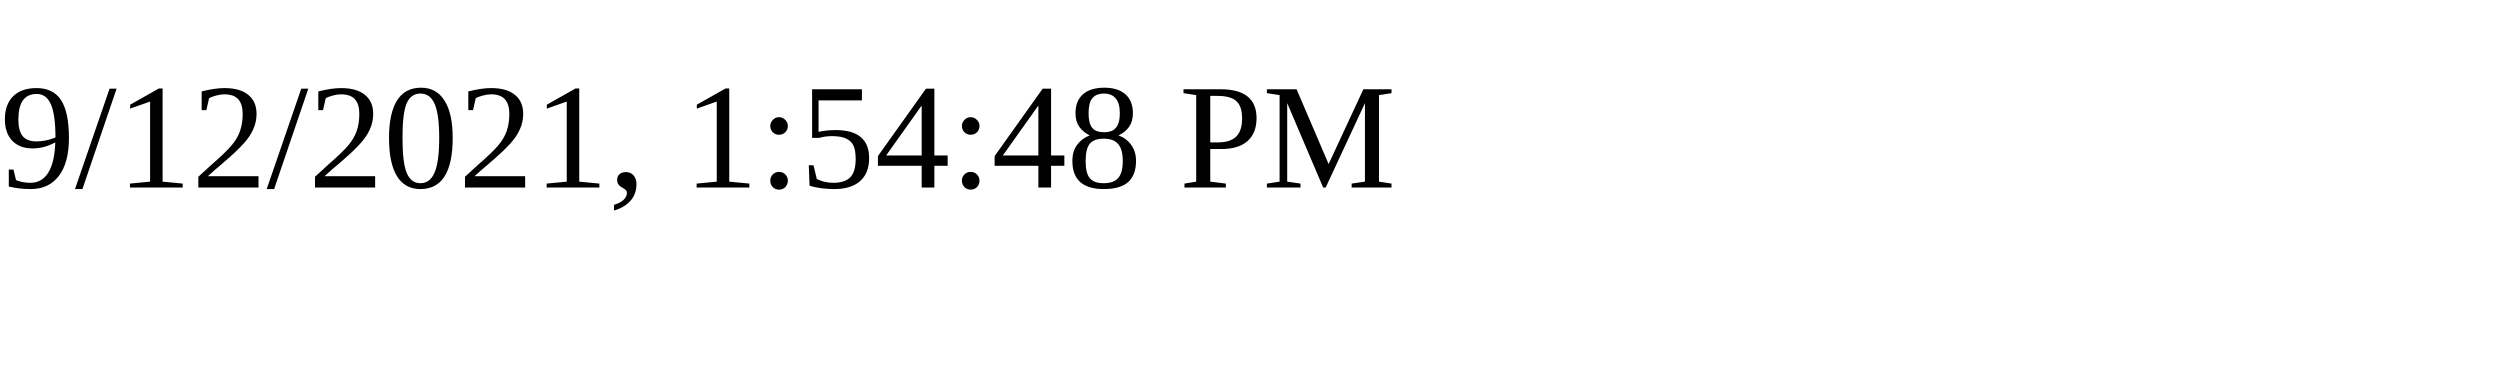
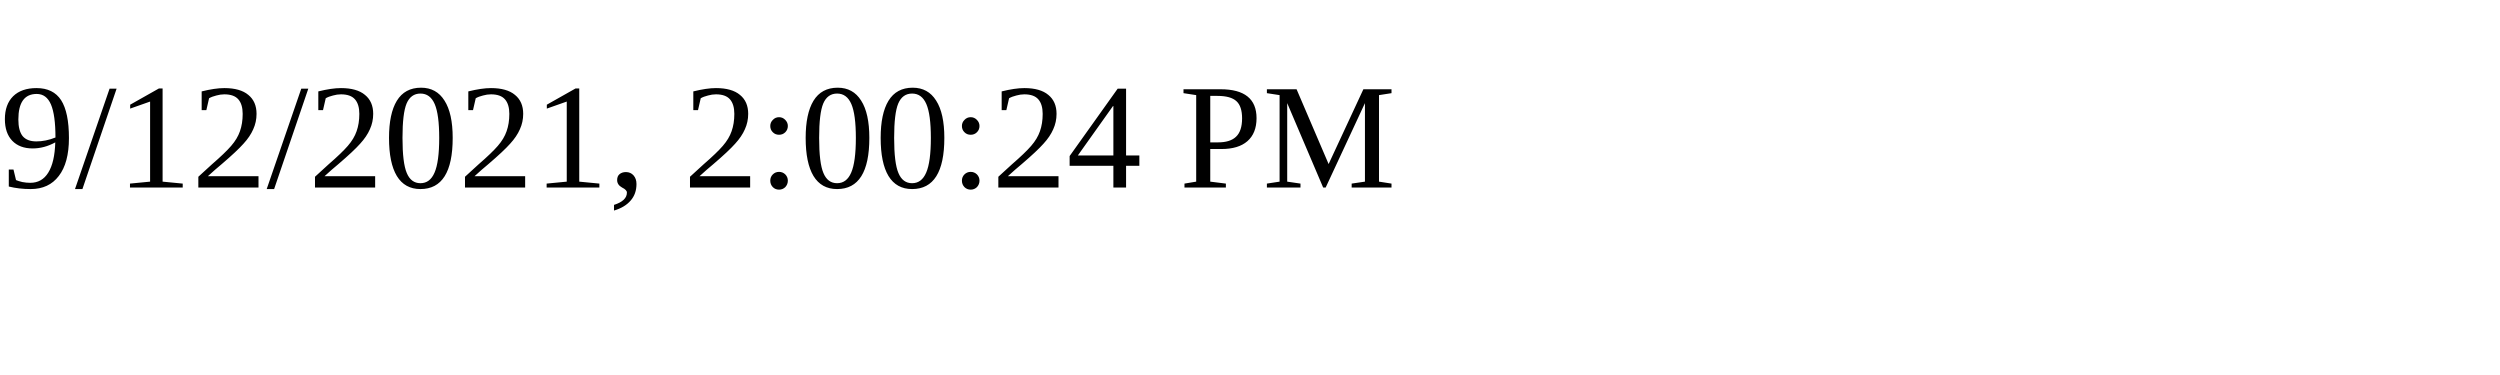
<svg xmlns="http://www.w3.org/2000/svg" height="30" width="200">
-   <text x="0" y="15">9/12/2021, 1:54:48 PM</text>
+   <text x="0" y="15">9/12/2021, 2:00:24 PM</text>
</svg>
